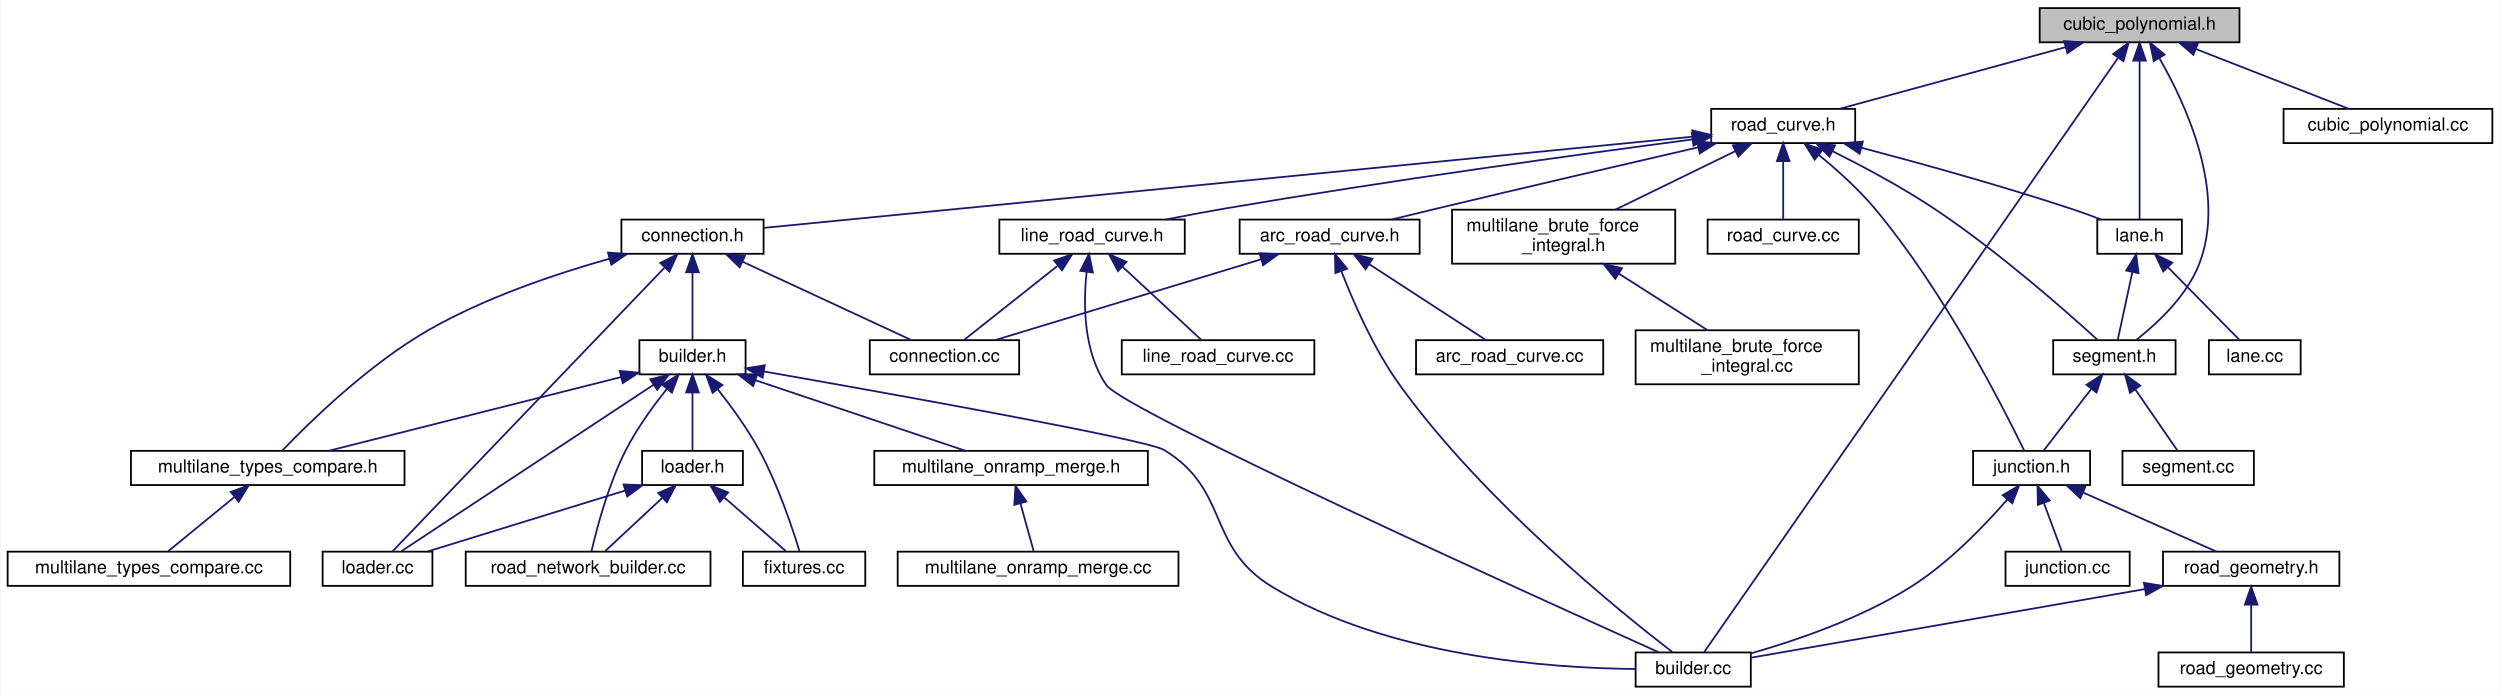
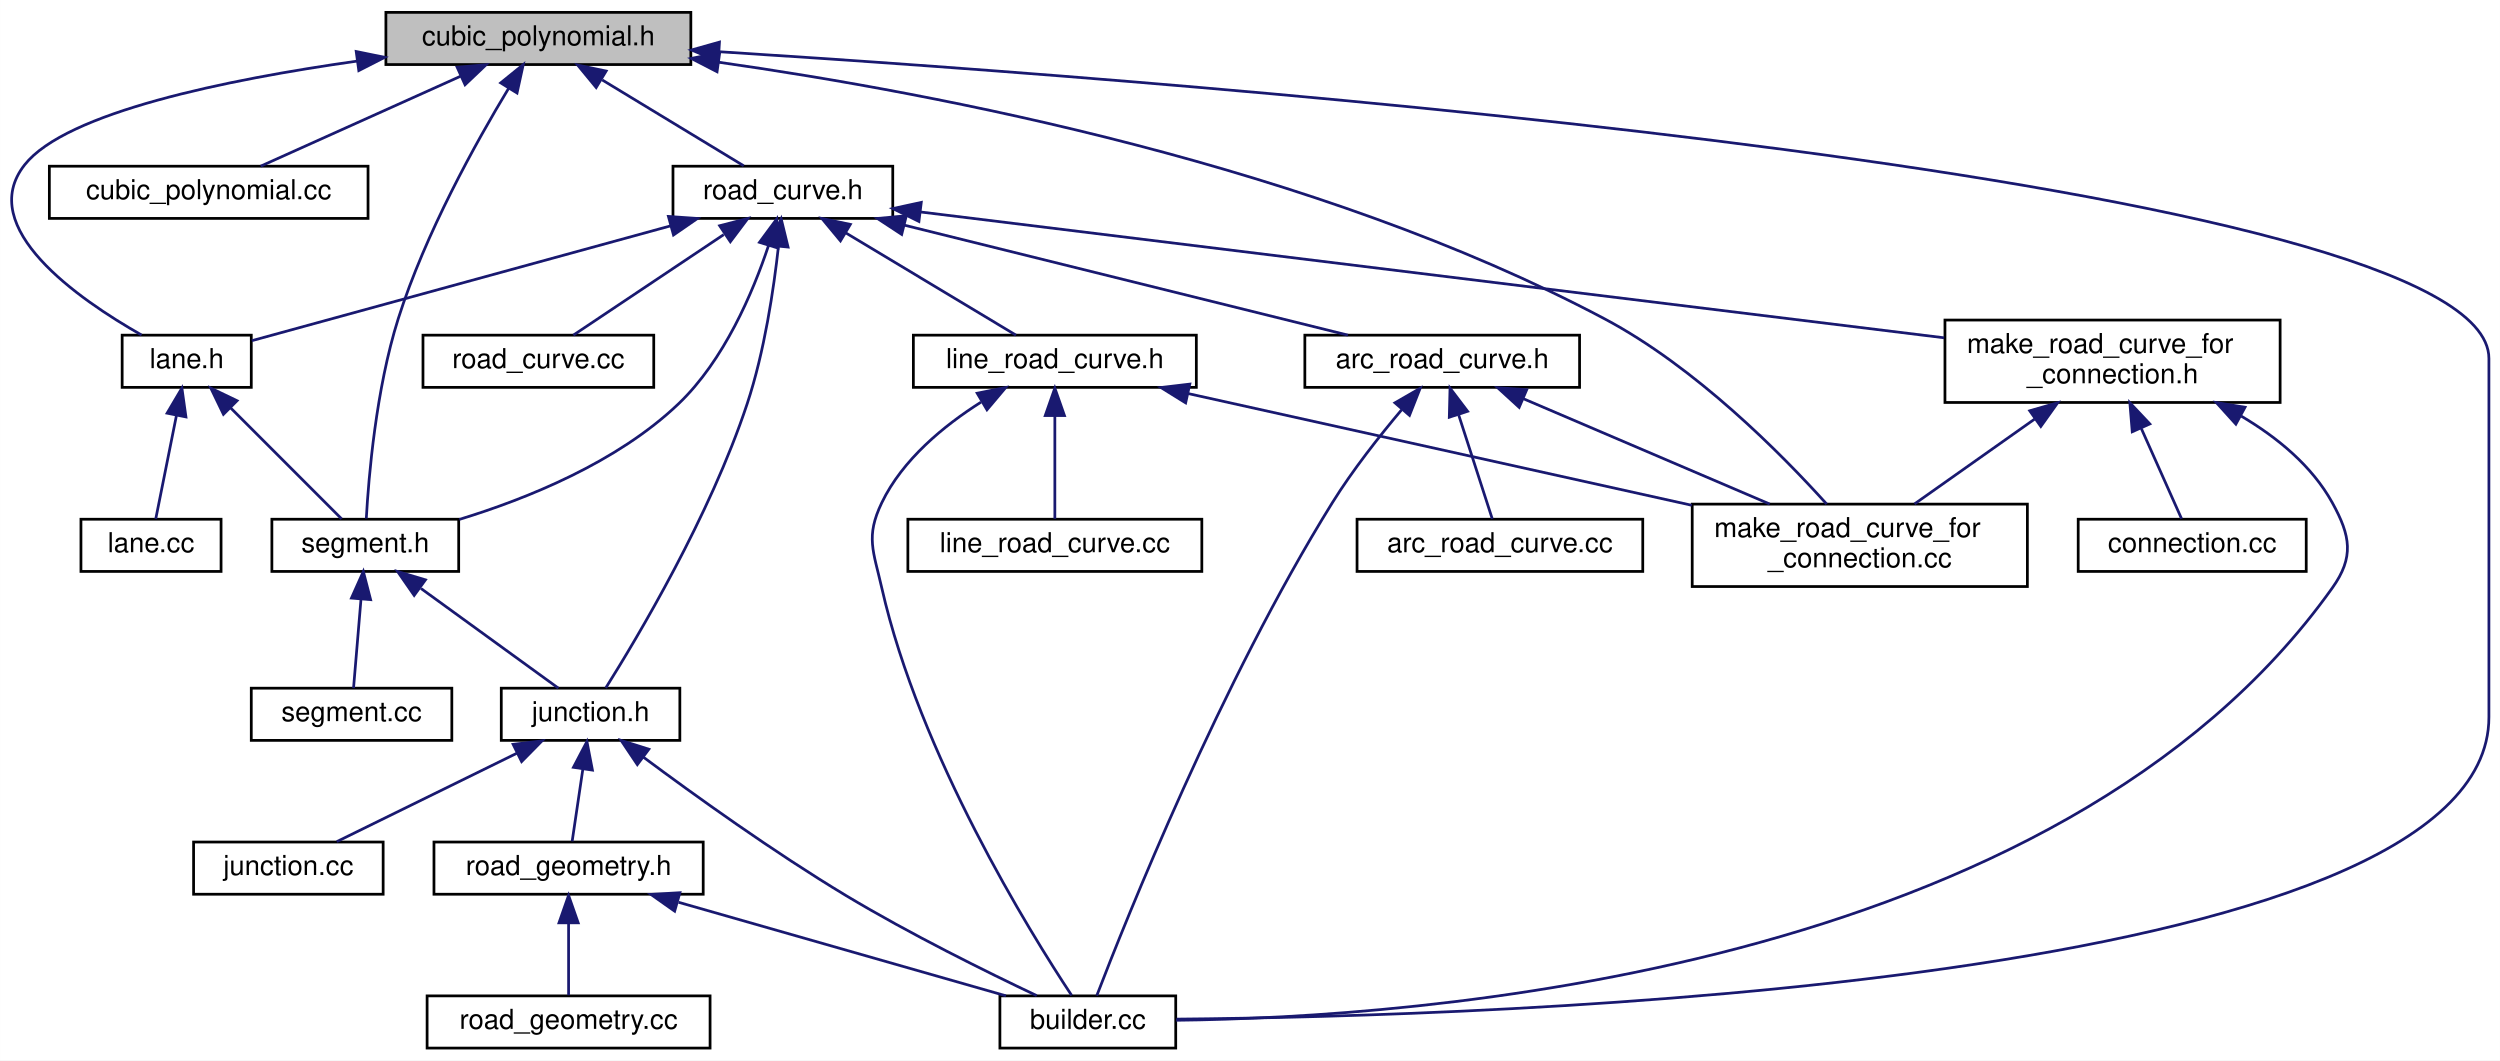
- <svg xmlns="http://www.w3.org/2000/svg" xmlns:xlink="http://www.w3.org/1999/xlink" width="1389pt" height="386pt" viewBox="0.00 0.00 1388.50 386.00">
+ <svg xmlns="http://www.w3.org/2000/svg" xmlns:xlink="http://www.w3.org/1999/xlink" width="910pt" height="386pt" viewBox="0.00 0.00 909.93 386.00">
  <g id="graph0" class="graph" transform="scale(1 1) rotate(0) translate(4 382)">
-     <polygon fill="white" stroke="transparent" points="-4,4 -4,-382 1384.5,-382 1384.5,4 -4,4" />
+     <polygon fill="white" stroke="transparent" points="-4,4 -4,-382 905.93,-382 905.93,4 -4,4" />
    <g id="node1" class="node">
      <g id="a_node1">
        <a xlink:title=" ">
-           <polygon fill="#bfbfbf" stroke="black" points="1129,-358.5 1129,-377.5 1240,-377.5 1240,-358.5 1129,-358.5" />
-           <text text-anchor="middle" x="1184.5" y="-365.5" font-family="Helvetica,sans-Serif" font-size="10.00">cubic_polynomial.h</text>
+           <polygon fill="#bfbfbf" stroke="black" points="136.43,-358.5 136.43,-377.5 247.43,-377.5 247.43,-358.5 136.43,-358.5" />
+           <text text-anchor="middle" x="191.93" y="-365.5" font-family="Helvetica,sans-Serif" font-size="10.00">cubic_polynomial.h</text>
        </a>
      </g>
    </g>
    <g id="node2" class="node">
      <g id="a_node2">
-         <a xlink:href="road__curve_8h.html" target="_top" xlink:title=" ">
-           <polygon fill="white" stroke="black" points="946.5,-302.5 946.5,-321.5 1026.5,-321.5 1026.5,-302.5 946.5,-302.5" />
-           <text text-anchor="middle" x="986.5" y="-309.5" font-family="Helvetica,sans-Serif" font-size="10.00">road_curve.h</text>
+         <a xlink:href="builder_8cc.html" target="_top" xlink:title=" ">
+           <polygon fill="white" stroke="black" points="359.93,-0.5 359.93,-19.5 423.93,-19.5 423.93,-0.5 359.93,-0.5" />
+           <text text-anchor="middle" x="391.93" y="-7.5" font-family="Helvetica,sans-Serif" font-size="10.00">builder.cc</text>
        </a>
      </g>
    </g>
    <g id="edge1" class="edge">
-       <path fill="none" stroke="midnightblue" d="M1143.06,-355.7C1105.69,-345.51 1051.56,-330.74 1017.73,-321.52" />
-       <polygon fill="midnightblue" stroke="midnightblue" points="1142.56,-359.19 1153.13,-358.44 1144.4,-352.44 1142.56,-359.19" />
+       <path fill="none" stroke="midnightblue" d="M257.81,-363.17C433.86,-352.05 901.93,-316.4 901.93,-251.5 901.93,-251.5 901.93,-251.5 901.93,-121 901.93,-22.84 536.33,-12.04 424.22,-11.04" />
+       <polygon fill="midnightblue" stroke="midnightblue" points="257.41,-359.69 247.65,-363.8 257.85,-366.67 257.41,-359.69" />
+     </g>
+     <g id="node3" class="node">
+       <g id="a_node3">
+         <a xlink:href="cubic__polynomial_8cc.html" target="_top" xlink:title=" ">
+           <polygon fill="white" stroke="black" points="13.93,-302.5 13.93,-321.5 129.93,-321.5 129.93,-302.5 13.93,-302.5" />
+           <text text-anchor="middle" x="71.93" y="-309.5" font-family="Helvetica,sans-Serif" font-size="10.00">cubic_polynomial.cc</text>
+         </a>
+       </g>
+     </g>
+     <g id="edge2" class="edge">
+       <path fill="none" stroke="midnightblue" d="M163.56,-354.23C141.11,-344.13 110.4,-330.31 90.86,-321.52" />
+       <polygon fill="midnightblue" stroke="midnightblue" points="162.36,-357.53 172.92,-358.44 165.24,-351.15 162.36,-357.53" />
+     </g>
+     <g id="node4" class="node">
+       <g id="a_node4">
+         <a xlink:href="lane_8h.html" target="_top" xlink:title=" ">
+           <polygon fill="white" stroke="black" points="40.43,-241 40.43,-260 87.43,-260 87.43,-241 40.43,-241" />
+           <text text-anchor="middle" x="63.93" y="-248" font-family="Helvetica,sans-Serif" font-size="10.00">lane.h</text>
+         </a>
+       </g>
+     </g>
+     <g id="edge3" class="edge">
+       <path fill="none" stroke="midnightblue" d="M126.03,-359.77C78.43,-353.03 19.98,-341.1 4.93,-322 -13.04,-299.18 24.36,-273.18 47.49,-260.05" />
+       <polygon fill="midnightblue" stroke="midnightblue" points="125.62,-363.25 136,-361.13 126.57,-356.31 125.62,-363.25" />
+     </g>
+     <g id="node6" class="node">
+       <g id="a_node6">
+         <a xlink:href="segment_8h.html" target="_top" xlink:title=" ">
+           <polygon fill="white" stroke="black" points="94.93,-174 94.93,-193 162.93,-193 162.93,-174 94.93,-174" />
+           <text text-anchor="middle" x="128.93" y="-181" font-family="Helvetica,sans-Serif" font-size="10.00">segment.h</text>
+         </a>
+       </g>
+     </g>
+     <g id="edge31" class="edge">
+       <path fill="none" stroke="midnightblue" d="M181.1,-349.84C169.3,-330.31 150.78,-297.08 140.93,-266 132.81,-240.37 130.15,-208.43 129.3,-193.27" />
+       <polygon fill="midnightblue" stroke="midnightblue" points="178.21,-351.82 186.43,-358.49 184.16,-348.14 178.21,-351.82" />
+     </g>
+     <g id="node12" class="node">
+       <g id="a_node12">
+         <a xlink:href="make__road__curve__for__connection_8cc.html" target="_top" xlink:title=" ">
+           <polygon fill="white" stroke="black" points="611.93,-168.5 611.93,-198.5 733.93,-198.5 733.93,-168.5 611.93,-168.5" />
+           <text text-anchor="start" x="619.93" y="-186.5" font-family="Helvetica,sans-Serif" font-size="10.00">make_road_curve_for</text>
+           <text text-anchor="middle" x="672.93" y="-175.5" font-family="Helvetica,sans-Serif" font-size="10.00">_connection.cc</text>
+         </a>
+       </g>
+     </g>
+     <g id="edge13" class="edge">
+       <path fill="none" stroke="midnightblue" d="M257.49,-359.36C337.45,-347.97 474.94,-321.62 579.93,-266 613.13,-248.41 644.4,-216.79 660.87,-198.53" />
+       <polygon fill="midnightblue" stroke="midnightblue" points="256.97,-355.89 247.55,-360.74 257.94,-362.83 256.97,-355.89" />
    </g>
    <g id="node13" class="node">
      <g id="a_node13">
-         <a xlink:href="builder_8cc.html" target="_top" xlink:title=" ">
-           <polygon fill="white" stroke="black" points="904.5,-0.5 904.5,-19.5 968.5,-19.5 968.5,-0.5 904.5,-0.5" />
-           <text text-anchor="middle" x="936.5" y="-7.5" font-family="Helvetica,sans-Serif" font-size="10.00">builder.cc</text>
-         </a>
-       </g>
-     </g>
-     <g id="edge42" class="edge">
-       <path fill="none" stroke="midnightblue" d="M1172.43,-349.68C1128.12,-286.06 975.22,-66.58 942.64,-19.81" />
-       <polygon fill="midnightblue" stroke="midnightblue" points="1169.78,-352 1178.37,-358.2 1175.53,-347.99 1169.78,-352" />
-     </g>
-     <g id="node23" class="node">
-       <g id="a_node23">
-         <a xlink:href="lane_8h.html" target="_top" xlink:title=" ">
-           <polygon fill="white" stroke="black" points="1161,-241 1161,-260 1208,-260 1208,-241 1161,-241" />
-           <text text-anchor="middle" x="1184.5" y="-248" font-family="Helvetica,sans-Serif" font-size="10.00">lane.h</text>
-         </a>
-       </g>
-     </g>
-     <g id="edge44" class="edge">
-       <path fill="none" stroke="midnightblue" d="M1184.5,-348.16C1184.5,-322.87 1184.5,-278.94 1184.5,-260.28" />
-       <polygon fill="midnightblue" stroke="midnightblue" points="1181,-348.32 1184.5,-358.32 1188,-348.32 1181,-348.32" />
-     </g>
-     <g id="node25" class="node">
-       <g id="a_node25">
-         <a xlink:href="segment_8h.html" target="_top" xlink:title=" ">
-           <polygon fill="white" stroke="black" points="1136.5,-174 1136.5,-193 1204.5,-193 1204.5,-174 1136.5,-174" />
-           <text text-anchor="middle" x="1170.5" y="-181" font-family="Helvetica,sans-Serif" font-size="10.00">segment.h</text>
-         </a>
-       </g>
-     </g>
-     <g id="edge45" class="edge">
-       <path fill="none" stroke="midnightblue" d="M1195.39,-349.85C1210.2,-324.24 1233.14,-274.76 1217.5,-235 1210.57,-217.39 1194.29,-202.28 1182.84,-193.29" />
-       <polygon fill="midnightblue" stroke="midnightblue" points="1192.39,-348.06 1190.21,-358.42 1198.38,-351.67 1192.39,-348.06" />
-     </g>
-     <g id="node30" class="node">
-       <g id="a_node30">
-         <a xlink:href="cubic__polynomial_8cc.html" target="_top" xlink:title=" ">
-           <polygon fill="white" stroke="black" points="1264.5,-302.5 1264.5,-321.5 1380.5,-321.5 1380.5,-302.5 1264.5,-302.5" />
-           <text text-anchor="middle" x="1322.5" y="-309.5" font-family="Helvetica,sans-Serif" font-size="10.00">cubic_polynomial.cc</text>
-         </a>
-       </g>
-     </g>
-     <g id="edge43" class="edge">
-       <path fill="none" stroke="midnightblue" d="M1215.75,-354.77C1241.67,-344.63 1277.86,-330.47 1300.74,-321.52" />
-       <polygon fill="midnightblue" stroke="midnightblue" points="1214.4,-351.54 1206.37,-358.44 1216.95,-358.06 1214.4,-351.54" />
-     </g>
-     <g id="node3" class="node">
-       <g id="a_node3">
-         <a xlink:href="connection_8h.html" target="_top" xlink:title=" ">
-           <polygon fill="white" stroke="black" points="341,-241 341,-260 420,-260 420,-241 341,-241" />
-           <text text-anchor="middle" x="380.5" y="-248" font-family="Helvetica,sans-Serif" font-size="10.00">connection.h</text>
-         </a>
-       </g>
-     </g>
-     <g id="edge2" class="edge">
-       <path fill="none" stroke="midnightblue" d="M936.09,-306.05C818.28,-294.48 526.85,-265.87 420.32,-255.41" />
-       <polygon fill="midnightblue" stroke="midnightblue" points="935.98,-309.56 946.27,-307.05 936.66,-302.59 935.98,-309.56" />
+         <a xlink:href="road__curve_8h.html" target="_top" xlink:title=" ">
+           <polygon fill="white" stroke="black" points="240.93,-302.5 240.93,-321.5 320.93,-321.5 320.93,-302.5 240.93,-302.5" />
+           <text text-anchor="middle" x="280.93" y="-309.5" font-family="Helvetica,sans-Serif" font-size="10.00">road_curve.h</text>
+         </a>
+       </g>
+     </g>
+     <g id="edge14" class="edge">
+       <path fill="none" stroke="midnightblue" d="M215.17,-352.9C231.49,-343 252.8,-330.07 266.67,-321.65" />
+       <polygon fill="midnightblue" stroke="midnightblue" points="212.97,-350.14 206.23,-358.32 216.6,-356.13 212.97,-350.14" />
+     </g>
+     <g id="node5" class="node">
+       <g id="a_node5">
+         <a xlink:href="lane_8cc.html" target="_top" xlink:title=" ">
+           <polygon fill="white" stroke="black" points="25.43,-174 25.43,-193 76.43,-193 76.43,-174 25.43,-174" />
+           <text text-anchor="middle" x="50.93" y="-181" font-family="Helvetica,sans-Serif" font-size="10.00">lane.cc</text>
+         </a>
+       </g>
+     </g>
+     <g id="edge4" class="edge">
+       <path fill="none" stroke="midnightblue" d="M60.22,-230.91C57.73,-218.49 54.58,-202.72 52.66,-193.13" />
+       <polygon fill="midnightblue" stroke="midnightblue" points="56.79,-231.61 62.18,-240.73 63.65,-230.24 56.79,-231.61" />
+     </g>
+     <g id="edge5" class="edge">
+       <path fill="none" stroke="midnightblue" d="M79.94,-233.5C92.68,-220.75 110.04,-203.39 120.31,-193.13" />
+       <polygon fill="midnightblue" stroke="midnightblue" points="77.3,-231.19 72.7,-240.73 82.25,-236.14 77.3,-231.19" />
+     </g>
+     <g id="node7" class="node">
+       <g id="a_node7">
+         <a xlink:href="junction_8h.html" target="_top" xlink:title=" ">
+           <polygon fill="white" stroke="black" points="178.43,-112.5 178.43,-131.5 243.43,-131.5 243.43,-112.5 178.43,-112.5" />
+           <text text-anchor="middle" x="210.93" y="-119.5" font-family="Helvetica,sans-Serif" font-size="10.00">junction.h</text>
+         </a>
+       </g>
+     </g>
+     <g id="edge6" class="edge">
+       <path fill="none" stroke="midnightblue" d="M149.2,-167.79C164.93,-156.38 186.19,-140.96 199.21,-131.51" />
+       <polygon fill="midnightblue" stroke="midnightblue" points="146.72,-165.27 140.68,-173.98 150.83,-170.93 146.72,-165.27" />
+     </g>
+     <g id="node11" class="node">
+       <g id="a_node11">
+         <a xlink:href="segment_8cc.html" target="_top" xlink:title=" ">
+           <polygon fill="white" stroke="black" points="87.43,-112.5 87.43,-131.5 160.43,-131.5 160.43,-112.5 87.43,-112.5" />
+           <text text-anchor="middle" x="123.93" y="-119.5" font-family="Helvetica,sans-Serif" font-size="10.00">segment.cc</text>
+         </a>
+       </g>
+     </g>
+     <g id="edge12" class="edge">
+       <path fill="none" stroke="midnightblue" d="M127.36,-163.82C126.45,-153 125.35,-139.9 124.65,-131.51" />
+       <polygon fill="midnightblue" stroke="midnightblue" points="123.89,-164.3 128.22,-173.98 130.87,-163.72 123.89,-164.3" />
+     </g>
+     <g id="edge7" class="edge">
+       <path fill="none" stroke="midnightblue" d="M230.22,-106.35C248.67,-92.62 277.53,-71.88 303.93,-56 327.17,-42.03 355.24,-28.16 373.33,-19.59" />
+       <polygon fill="midnightblue" stroke="midnightblue" points="227.95,-103.68 222.05,-112.48 232.15,-109.28 227.95,-103.68" />
+     </g>
+     <g id="node8" class="node">
+       <g id="a_node8">
+         <a xlink:href="junction_8cc.html" target="_top" xlink:title=" ">
+           <polygon fill="white" stroke="black" points="66.43,-56.5 66.43,-75.5 135.43,-75.5 135.43,-56.5 66.43,-56.5" />
+           <text text-anchor="middle" x="100.93" y="-63.5" font-family="Helvetica,sans-Serif" font-size="10.00">junction.cc</text>
+         </a>
+       </g>
+     </g>
+     <g id="edge8" class="edge">
+       <path fill="none" stroke="midnightblue" d="M184.17,-107.86C163.77,-97.85 136.27,-84.35 118.56,-75.65" />
+       <polygon fill="midnightblue" stroke="midnightblue" points="182.74,-111.06 193.26,-112.32 185.83,-104.78 182.74,-111.06" />
+     </g>
+     <g id="node9" class="node">
+       <g id="a_node9">
+         <a xlink:href="road__geometry_8h.html" target="_top" xlink:title=" ">
+           <polygon fill="white" stroke="black" points="153.93,-56.5 153.93,-75.5 251.93,-75.5 251.93,-56.5 153.93,-56.5" />
+           <text text-anchor="middle" x="202.93" y="-63.5" font-family="Helvetica,sans-Serif" font-size="10.00">road_geometry.h</text>
+         </a>
+       </g>
+     </g>
+     <g id="edge9" class="edge">
+       <path fill="none" stroke="midnightblue" d="M208.13,-102.1C206.81,-93.14 205.28,-82.86 204.23,-75.75" />
+       <polygon fill="midnightblue" stroke="midnightblue" points="204.69,-102.7 209.61,-112.08 211.61,-101.68 204.69,-102.7" />
+     </g>
+     <g id="edge10" class="edge">
+       <path fill="none" stroke="midnightblue" d="M242.95,-53.57C278.6,-43.38 329.97,-28.7 362.13,-19.52" />
+       <polygon fill="midnightblue" stroke="midnightblue" points="241.54,-50.33 232.88,-56.44 243.46,-57.06 241.54,-50.33" />
+     </g>
+     <g id="node10" class="node">
+       <g id="a_node10">
+         <a xlink:href="road__geometry_8cc.html" target="_top" xlink:title=" ">
+           <polygon fill="white" stroke="black" points="151.43,-0.5 151.43,-19.5 254.43,-19.5 254.43,-0.5 151.43,-0.5" />
+           <text text-anchor="middle" x="202.93" y="-7.5" font-family="Helvetica,sans-Serif" font-size="10.00">road_geometry.cc</text>
+         </a>
+       </g>
+     </g>
+     <g id="edge11" class="edge">
+       <path fill="none" stroke="midnightblue" d="M202.93,-45.8C202.93,-36.91 202.93,-26.78 202.93,-19.75" />
+       <polygon fill="midnightblue" stroke="midnightblue" points="199.43,-46.08 202.93,-56.08 206.43,-46.08 199.43,-46.08" />
+     </g>
+     <g id="edge20" class="edge">
+       <path fill="none" stroke="midnightblue" d="M240.1,-299.8C195.1,-287.46 124.25,-268.04 87.62,-257.99" />
+       <polygon fill="midnightblue" stroke="midnightblue" points="239.27,-303.21 249.84,-302.48 241.12,-296.46 239.27,-303.21" />
+     </g>
+     <g id="edge30" class="edge">
+       <path fill="none" stroke="midnightblue" d="M275.67,-292.5C270.03,-275.59 259.57,-250.87 242.93,-235 220.62,-213.7 187.82,-200.47 163.13,-192.92" />
+       <polygon fill="midnightblue" stroke="midnightblue" points="272.41,-293.79 278.7,-302.31 279.1,-291.72 272.41,-293.79" />
+     </g>
+     <g id="edge19" class="edge">
+       <path fill="none" stroke="midnightblue" d="M279.33,-292.4C277.61,-276.78 274.24,-254.02 267.93,-235 254.41,-194.2 227.95,-149.87 216.47,-131.6" />
+       <polygon fill="midnightblue" stroke="midnightblue" points="275.85,-292.75 280.31,-302.36 282.82,-292.07 275.85,-292.75" />
+     </g>
+     <g id="node14" class="node">
+       <g id="a_node14">
+         <a xlink:href="arc__road__curve_8h.html" target="_top" xlink:title=" ">
+           <polygon fill="white" stroke="black" points="470.93,-241 470.93,-260 570.93,-260 570.93,-241 470.93,-241" />
+           <text text-anchor="middle" x="520.93" y="-248" font-family="Helvetica,sans-Serif" font-size="10.00">arc_road_curve.h</text>
+         </a>
+       </g>
+     </g>
+     <g id="edge15" class="edge">
+       <path fill="none" stroke="midnightblue" d="M325.14,-300.04C371.73,-288.49 444.14,-270.54 486.61,-260.01" />
+       <polygon fill="midnightblue" stroke="midnightblue" points="324.18,-296.67 315.32,-302.48 325.87,-303.47 324.18,-296.67" />
+     </g>
+     <g id="node16" class="node">
+       <g id="a_node16">
+         <a xlink:href="line__road__curve_8h.html" target="_top" xlink:title=" ">
+           <polygon fill="white" stroke="black" points="328.43,-241 328.43,-260 431.43,-260 431.43,-241 328.43,-241" />
+           <text text-anchor="middle" x="379.93" y="-248" font-family="Helvetica,sans-Serif" font-size="10.00">line_road_curve.h</text>
+         </a>
+       </g>
+     </g>
+     <g id="edge21" class="edge">
+       <path fill="none" stroke="midnightblue" d="M303.82,-297.24C322.95,-285.75 349.61,-269.72 365.78,-260.01" />
+       <polygon fill="midnightblue" stroke="midnightblue" points="301.89,-294.32 295.12,-302.48 305.49,-300.32 301.89,-294.32" />
+     </g>
+     <g id="node18" class="node">
+       <g id="a_node18">
+         <a xlink:href="make__road__curve__for__connection_8h.html" target="_top" xlink:title=" ">
+           <polygon fill="white" stroke="black" points="703.93,-235.5 703.93,-265.5 825.93,-265.5 825.93,-235.5 703.93,-235.5" />
+           <text text-anchor="start" x="711.93" y="-253.5" font-family="Helvetica,sans-Serif" font-size="10.00">make_road_curve_for</text>
+           <text text-anchor="middle" x="764.93" y="-242.5" font-family="Helvetica,sans-Serif" font-size="10.00">_connection.h</text>
+         </a>
+       </g>
+     </g>
+     <g id="edge25" class="edge">
+       <path fill="none" stroke="midnightblue" d="M331.1,-304.83C420.44,-293.85 606.82,-270.94 703.62,-259.04" />
+       <polygon fill="midnightblue" stroke="midnightblue" points="330.45,-301.39 320.95,-306.08 331.31,-308.33 330.45,-301.39" />
+     </g>
+     <g id="node20" class="node">
+       <g id="a_node20">
+         <a xlink:href="road__curve_8cc.html" target="_top" xlink:title=" ">
+           <polygon fill="white" stroke="black" points="149.93,-241 149.93,-260 233.93,-260 233.93,-241 149.93,-241" />
+           <text text-anchor="middle" x="191.93" y="-248" font-family="Helvetica,sans-Serif" font-size="10.00">road_curve.cc</text>
+         </a>
+       </g>
+     </g>
+     <g id="edge29" class="edge">
+       <path fill="none" stroke="midnightblue" d="M259.41,-296.61C242.3,-285.17 218.93,-269.55 204.66,-260.01" />
+       <polygon fill="midnightblue" stroke="midnightblue" points="257.92,-299.83 268.18,-302.48 261.81,-294.01 257.92,-299.83" />
+     </g>
+     <g id="edge17" class="edge">
+       <path fill="none" stroke="midnightblue" d="M506.14,-232.82C498.11,-223.3 488.35,-210.93 480.93,-199 440.34,-133.67 405.68,-46.91 395.19,-19.6" />
+       <polygon fill="midnightblue" stroke="midnightblue" points="503.72,-235.37 512.9,-240.66 509.02,-230.8 503.72,-235.37" />
+     </g>
+     <g id="edge18" class="edge">
+       <path fill="none" stroke="midnightblue" d="M550.37,-236.91C576.11,-225.91 613.44,-209.94 640.13,-198.53" />
+       <polygon fill="midnightblue" stroke="midnightblue" points="548.94,-233.72 541.12,-240.87 551.69,-240.15 548.94,-233.72" />
    </g>
    <g id="node15" class="node">
      <g id="a_node15">
-         <a xlink:href="multilane__brute__force__integral_8h.html" target="_top" xlink:title=" ">
-           <polygon fill="white" stroke="black" points="802.5,-235.5 802.5,-265.5 926.5,-265.5 926.5,-235.5 802.5,-235.5" />
-           <text text-anchor="start" x="810.5" y="-253.5" font-family="Helvetica,sans-Serif" font-size="10.00">multilane_brute_force</text>
-           <text text-anchor="middle" x="864.5" y="-242.5" font-family="Helvetica,sans-Serif" font-size="10.00">_integral.h</text>
-         </a>
-       </g>
-     </g>
-     <g id="edge19" class="edge">
-       <path fill="none" stroke="midnightblue" d="M959.99,-298.07C940.29,-288.47 913.46,-275.38 893.25,-265.52" />
-       <polygon fill="midnightblue" stroke="midnightblue" points="958.5,-301.24 969.02,-302.48 961.57,-294.95 958.5,-301.24" />
+         <a xlink:href="arc__road__curve_8cc.html" target="_top" xlink:title=" ">
+           <polygon fill="white" stroke="black" points="489.93,-174 489.93,-193 593.93,-193 593.93,-174 489.93,-174" />
+           <text text-anchor="middle" x="541.93" y="-181" font-family="Helvetica,sans-Serif" font-size="10.00">arc_road_curve.cc</text>
+         </a>
+       </g>
+     </g>
+     <g id="edge16" class="edge">
+       <path fill="none" stroke="midnightblue" d="M526.94,-230.91C530.95,-218.49 536.05,-202.72 539.15,-193.13" />
+       <polygon fill="midnightblue" stroke="midnightblue" points="523.51,-230.14 523.77,-240.73 530.17,-232.29 523.51,-230.14" />
+     </g>
+     <g id="edge22" class="edge">
+       <path fill="none" stroke="midnightblue" d="M353.06,-235.63C339.55,-227.07 324.47,-214.71 316.93,-199 310.97,-186.58 313.89,-181.44 316.93,-168 330.69,-107.31 370.87,-42.63 386.04,-19.68" />
+       <polygon fill="midnightblue" stroke="midnightblue" points="351.66,-238.87 362.05,-240.94 355.22,-232.84 351.66,-238.87" />
+     </g>
+     <g id="edge24" class="edge">
+       <path fill="none" stroke="midnightblue" d="M428.5,-238.73C478.74,-227.58 557.33,-210.15 611.78,-198.07" />
+       <polygon fill="midnightblue" stroke="midnightblue" points="427.54,-235.35 418.54,-240.94 429.06,-242.19 427.54,-235.35" />
    </g>
    <g id="node17" class="node">
      <g id="a_node17">
-         <a xlink:href="arc__road__curve_8h.html" target="_top" xlink:title=" ">
-           <polygon fill="white" stroke="black" points="684.5,-241 684.5,-260 784.5,-260 784.5,-241 684.5,-241" />
-           <text text-anchor="middle" x="734.5" y="-248" font-family="Helvetica,sans-Serif" font-size="10.00">arc_road_curve.h</text>
-         </a>
-       </g>
-     </g>
-     <g id="edge21" class="edge">
-       <path fill="none" stroke="midnightblue" d="M939.07,-300.11C899.98,-291.09 843.1,-277.88 793.5,-266 785.5,-264.08 776.9,-261.99 768.8,-260" />
-       <polygon fill="midnightblue" stroke="midnightblue" points="938.58,-303.59 949.11,-302.42 940.15,-296.76 938.58,-303.59" />
+         <a xlink:href="line__road__curve_8cc.html" target="_top" xlink:title=" ">
+           <polygon fill="white" stroke="black" points="326.43,-174 326.43,-193 433.43,-193 433.43,-174 326.43,-174" />
+           <text text-anchor="middle" x="379.93" y="-181" font-family="Helvetica,sans-Serif" font-size="10.00">line_road_curve.cc</text>
+         </a>
+       </g>
+     </g>
+     <g id="edge23" class="edge">
+       <path fill="none" stroke="midnightblue" d="M379.93,-230.54C379.93,-218.17 379.93,-202.62 379.93,-193.13" />
+       <polygon fill="midnightblue" stroke="midnightblue" points="376.43,-230.73 379.93,-240.73 383.43,-230.73 376.43,-230.73" />
+     </g>
+     <g id="edge26" class="edge">
+       <path fill="none" stroke="midnightblue" d="M811.78,-230.53C824.87,-222.8 837.52,-212.44 844.93,-199 851.59,-186.93 852.92,-179.22 844.93,-168 744.9,-27.46 509.94,-11.58 424.08,-10.62" />
+       <polygon fill="midnightblue" stroke="midnightblue" points="809.82,-227.61 802.71,-235.47 813.16,-233.76 809.82,-227.61" />
+     </g>
+     <g id="edge28" class="edge">
+       <path fill="none" stroke="midnightblue" d="M736.56,-229.45C722.4,-219.45 705.63,-207.6 692.86,-198.58" />
+       <polygon fill="midnightblue" stroke="midnightblue" points="734.78,-232.48 744.97,-235.4 738.82,-226.77 734.78,-232.48" />
    </g>
    <g id="node19" class="node">
      <g id="a_node19">
-         <a xlink:href="junction_8h.html" target="_top" xlink:title=" ">
-           <polygon fill="white" stroke="black" points="1092,-112.5 1092,-131.5 1157,-131.5 1157,-112.5 1092,-112.5" />
-           <text text-anchor="middle" x="1124.5" y="-119.5" font-family="Helvetica,sans-Serif" font-size="10.00">junction.h</text>
-         </a>
-       </g>
-     </g>
-     <g id="edge25" class="edge">
-       <path fill="none" stroke="midnightblue" d="M1006.22,-295.97C1016.26,-287.76 1028.26,-277.03 1037.5,-266 1076.12,-219.88 1109.17,-154.85 1120.4,-131.64" />
-       <polygon fill="midnightblue" stroke="midnightblue" points="1004,-293.27 998.35,-302.23 1008.36,-298.74 1004,-293.27" />
-     </g>
-     <g id="edge31" class="edge">
-       <path fill="none" stroke="midnightblue" d="M1030.2,-299.85C1062.55,-291.32 1107.56,-278.87 1146.5,-266 1151.86,-264.23 1157.59,-262.15 1162.92,-260.12" />
-       <polygon fill="midnightblue" stroke="midnightblue" points="1028.96,-296.56 1020.17,-302.48 1030.73,-303.33 1028.96,-296.56" />
-     </g>
-     <g id="edge41" class="edge">
-       <path fill="none" stroke="midnightblue" d="M1014.03,-297.93C1030.81,-289.56 1052.43,-278.04 1070.5,-266 1106.1,-242.28 1144.24,-208.59 1161.32,-193.01" />
-       <polygon fill="midnightblue" stroke="midnightblue" points="1012.21,-294.93 1004.77,-302.48 1015.29,-301.21 1012.21,-294.93" />
-     </g>
-     <g id="node27" class="node">
-       <g id="a_node27">
-         <a xlink:href="line__road__curve_8h.html" target="_top" xlink:title=" ">
-           <polygon fill="white" stroke="black" points="551,-241 551,-260 654,-260 654,-241 551,-241" />
-           <text text-anchor="middle" x="602.5" y="-248" font-family="Helvetica,sans-Serif" font-size="10.00">line_road_curve.h</text>
-         </a>
-       </g>
-     </g>
-     <g id="edge36" class="edge">
-       <path fill="none" stroke="midnightblue" d="M935.91,-304.51C874.26,-296.41 766.99,-281.69 675.5,-266 665.06,-264.21 653.81,-262.08 643.36,-260.01" />
-       <polygon fill="midnightblue" stroke="midnightblue" points="935.77,-308.02 946.14,-305.85 936.67,-301.08 935.77,-308.02" />
-     </g>
-     <g id="node29" class="node">
-       <g id="a_node29">
-         <a xlink:href="road__curve_8cc.html" target="_top" xlink:title=" ">
-           <polygon fill="white" stroke="black" points="944.5,-241 944.5,-260 1028.5,-260 1028.5,-241 944.5,-241" />
-           <text text-anchor="middle" x="986.5" y="-248" font-family="Helvetica,sans-Serif" font-size="10.00">road_curve.cc</text>
-         </a>
-       </g>
-     </g>
-     <g id="edge40" class="edge">
-       <path fill="none" stroke="midnightblue" d="M986.5,-292.32C986.5,-281.5 986.5,-268.4 986.5,-260.01" />
-       <polygon fill="midnightblue" stroke="midnightblue" points="983,-292.48 986.5,-302.48 990,-292.48 983,-292.48" />
-     </g>
-     <g id="node4" class="node">
-       <g id="a_node4">
-         <a xlink:href="builder_8h.html" target="_top" xlink:title=" ">
-           <polygon fill="white" stroke="black" points="351,-174 351,-193 410,-193 410,-174 351,-174" />
-           <text text-anchor="middle" x="380.5" y="-181" font-family="Helvetica,sans-Serif" font-size="10.00">builder.h</text>
-         </a>
-       </g>
-     </g>
-     <g id="edge3" class="edge">
-       <path fill="none" stroke="midnightblue" d="M380.5,-230.54C380.5,-218.17 380.5,-202.62 380.5,-193.13" />
-       <polygon fill="midnightblue" stroke="midnightblue" points="377,-230.73 380.5,-240.73 384,-230.73 377,-230.73" />
-     </g>
-     <g id="node6" class="node">
-       <g id="a_node6">
-         <a xlink:href="loader_8cc.html" target="_top" xlink:title=" ">
-           <polygon fill="white" stroke="black" points="175,-56.5 175,-75.5 236,-75.5 236,-56.5 175,-56.5" />
-           <text text-anchor="middle" x="205.5" y="-63.5" font-family="Helvetica,sans-Serif" font-size="10.00">loader.cc</text>
-         </a>
-       </g>
-     </g>
-     <g id="edge18" class="edge">
-       <path fill="none" stroke="midnightblue" d="M364.83,-233.16C328.84,-195.63 241.28,-104.31 213.86,-75.71" />
-       <polygon fill="midnightblue" stroke="midnightblue" points="362.61,-235.9 372.06,-240.7 367.66,-231.06 362.61,-235.9" />
-     </g>
-     <g id="node11" class="node">
-       <g id="a_node11">
-         <a xlink:href="multilane__types__compare_8h.html" target="_top" xlink:title=" ">
-           <polygon fill="white" stroke="black" points="68.5,-112.5 68.5,-131.5 220.5,-131.5 220.5,-112.5 68.5,-112.5" />
-           <text text-anchor="middle" x="144.5" y="-119.5" font-family="Helvetica,sans-Serif" font-size="10.00">multilane_types_compare.h</text>
-         </a>
-       </g>
-     </g>
-     <g id="edge16" class="edge">
-       <path fill="none" stroke="midnightblue" d="M334.42,-238.27C304.72,-229.92 265.92,-216.87 234.5,-199 200.72,-179.79 167.51,-147.23 152.63,-131.72" />
-       <polygon fill="midnightblue" stroke="midnightblue" points="333.55,-241.66 344.12,-240.93 335.4,-234.91 333.55,-241.66" />
-     </g>
-     <g id="node14" class="node">
-       <g id="a_node14">
        <a xlink:href="connection_8cc.html" target="_top" xlink:title=" ">
-           <polygon fill="white" stroke="black" points="479,-174 479,-193 562,-193 562,-174 479,-174" />
-           <text text-anchor="middle" x="520.5" y="-181" font-family="Helvetica,sans-Serif" font-size="10.00">connection.cc</text>
-         </a>
-       </g>
-     </g>
-     <g id="edge17" class="edge">
-       <path fill="none" stroke="midnightblue" d="M408.26,-236.61C435.99,-223.74 477.84,-204.31 501.83,-193.17" />
-       <polygon fill="midnightblue" stroke="midnightblue" points="406.69,-233.48 399.09,-240.87 409.63,-239.83 406.69,-233.48" />
-     </g>
-     <g id="node5" class="node">
-       <g id="a_node5">
-         <a xlink:href="loader_8h.html" target="_top" xlink:title=" ">
-           <polygon fill="white" stroke="black" points="352.5,-112.5 352.5,-131.5 408.5,-131.5 408.5,-112.5 352.5,-112.5" />
-           <text text-anchor="middle" x="380.5" y="-119.5" font-family="Helvetica,sans-Serif" font-size="10.00">loader.h</text>
-         </a>
-       </g>
-     </g>
-     <g id="edge4" class="edge">
-       <path fill="none" stroke="midnightblue" d="M380.5,-163.82C380.5,-153 380.5,-139.9 380.5,-131.51" />
-       <polygon fill="midnightblue" stroke="midnightblue" points="377,-163.98 380.5,-173.98 384,-163.98 377,-163.98" />
-     </g>
-     <g id="edge13" class="edge">
-       <path fill="none" stroke="midnightblue" d="M358.86,-168.22C322.18,-144.01 248.85,-95.61 218.81,-75.78" />
-       <polygon fill="midnightblue" stroke="midnightblue" points="357.07,-171.23 367.35,-173.82 360.93,-165.39 357.07,-171.23" />
-     </g>
-     <g id="node7" class="node">
-       <g id="a_node7">
-         <a xlink:href="road__network__builder_8cc.html" target="_top" xlink:title=" ">
-           <polygon fill="white" stroke="black" points="254.5,-56.5 254.5,-75.5 390.5,-75.5 390.5,-56.5 254.5,-56.5" />
-           <text text-anchor="middle" x="322.5" y="-63.5" font-family="Helvetica,sans-Serif" font-size="10.00">road_network_builder.cc</text>
-         </a>
-       </g>
-     </g>
-     <g id="edge14" class="edge">
-       <path fill="none" stroke="midnightblue" d="M366.31,-165.99C358.73,-156.53 349.71,-144.15 343.5,-132 333.79,-112.99 327.35,-88.58 324.39,-75.76" />
-       <polygon fill="midnightblue" stroke="midnightblue" points="363.67,-168.3 372.74,-173.77 369.06,-163.83 363.67,-168.3" />
-     </g>
-     <g id="node8" class="node">
-       <g id="a_node8">
-         <a xlink:href="fixtures_8cc.html" target="_top" xlink:title=" ">
-           <polygon fill="white" stroke="black" points="408.5,-56.5 408.5,-75.5 476.5,-75.5 476.5,-56.5 408.5,-56.5" />
-           <text text-anchor="middle" x="442.5" y="-63.5" font-family="Helvetica,sans-Serif" font-size="10.00">fixtures.cc</text>
-         </a>
-       </g>
-     </g>
-     <g id="edge15" class="edge">
-       <path fill="none" stroke="midnightblue" d="M394.44,-165.86C401.93,-156.35 410.96,-143.98 417.5,-132 427.93,-112.9 436.05,-88.52 439.96,-75.73" />
-       <polygon fill="midnightblue" stroke="midnightblue" points="391.67,-163.71 388.09,-173.68 397.11,-168.12 391.67,-163.71" />
-     </g>
-     <g id="node9" class="node">
-       <g id="a_node9">
-         <a xlink:href="multilane__onramp__merge_8h.html" target="_top" xlink:title=" ">
-           <polygon fill="white" stroke="black" points="481.5,-112.5 481.5,-131.5 633.5,-131.5 633.5,-112.5 481.5,-112.5" />
-           <text text-anchor="middle" x="557.5" y="-119.5" font-family="Helvetica,sans-Serif" font-size="10.00">multilane_onramp_merge.h</text>
-         </a>
-       </g>
-     </g>
-     <g id="edge8" class="edge">
-       <path fill="none" stroke="midnightblue" d="M415.51,-170.73C449.91,-159.17 501.58,-141.8 532.19,-131.51" />
-       <polygon fill="midnightblue" stroke="midnightblue" points="414.22,-167.47 405.86,-173.98 416.45,-174.11 414.22,-167.47" />
-     </g>
-     <g id="edge10" class="edge">
-       <path fill="none" stroke="midnightblue" d="M340.78,-172.49C295.22,-161 221.27,-142.36 178.33,-131.53" />
-       <polygon fill="midnightblue" stroke="midnightblue" points="340.06,-175.91 350.61,-174.96 341.77,-169.13 340.06,-175.91" />
-     </g>
-     <g id="edge12" class="edge">
-       <path fill="none" stroke="midnightblue" d="M420.12,-175.61C491,-163.18 633.02,-137.76 642.5,-132 679.27,-109.64 665.73,-78.36 702.5,-56 766.48,-17.1 856.96,-10.71 904.49,-10.31" />
-       <polygon fill="midnightblue" stroke="midnightblue" points="419.45,-172.17 410.21,-177.35 420.66,-179.07 419.45,-172.17" />
-     </g>
-     <g id="edge5" class="edge">
-       <path fill="none" stroke="midnightblue" d="M343.03,-109.44C310.03,-99.26 262.74,-84.66 233.1,-75.52" />
-       <polygon fill="midnightblue" stroke="midnightblue" points="342.18,-112.84 352.77,-112.44 344.25,-106.15 342.18,-112.84" />
-     </g>
-     <g id="edge6" class="edge">
-       <path fill="none" stroke="midnightblue" d="M363.59,-105.25C353.3,-95.67 340.53,-83.79 331.99,-75.83" />
-       <polygon fill="midnightblue" stroke="midnightblue" points="361.48,-108.07 371.18,-112.32 366.25,-102.95 361.48,-108.07" />
-     </g>
-     <g id="edge7" class="edge">
-       <path fill="none" stroke="midnightblue" d="M398.25,-105.54C409.31,-95.91 423.13,-83.87 432.36,-75.83" />
-       <polygon fill="midnightblue" stroke="midnightblue" points="395.7,-103.12 390.46,-112.32 400.3,-108.4 395.7,-103.12" />
-     </g>
-     <g id="node10" class="node">
-       <g id="a_node10">
-         <a xlink:href="multilane__onramp__merge_8cc.html" target="_top" xlink:title=" ">
-           <polygon fill="white" stroke="black" points="494.5,-56.5 494.5,-75.5 650.5,-75.5 650.5,-56.5 494.5,-56.5" />
-           <text text-anchor="middle" x="572.5" y="-63.5" font-family="Helvetica,sans-Serif" font-size="10.00">multilane_onramp_merge.cc</text>
-         </a>
-       </g>
-     </g>
-     <g id="edge9" class="edge">
-       <path fill="none" stroke="midnightblue" d="M562.67,-102.4C565.18,-93.36 568.07,-82.94 570.07,-75.75" />
-       <polygon fill="midnightblue" stroke="midnightblue" points="559.28,-101.51 559.98,-112.08 566.03,-103.38 559.28,-101.51" />
-     </g>
-     <g id="node12" class="node">
-       <g id="a_node12">
-         <a xlink:href="multilane__types__compare_8cc.html" target="_top" xlink:title=" ">
-           <polygon fill="white" stroke="black" points="0,-56.5 0,-75.5 157,-75.5 157,-56.5 0,-56.5" />
-           <text text-anchor="middle" x="78.5" y="-63.5" font-family="Helvetica,sans-Serif" font-size="10.00">multilane_types_compare.cc</text>
-         </a>
-       </g>
-     </g>
-     <g id="edge11" class="edge">
-       <path fill="none" stroke="midnightblue" d="M125.95,-105.82C114.12,-96.15 99.21,-83.95 89.3,-75.83" />
-       <polygon fill="midnightblue" stroke="midnightblue" points="123.94,-108.7 133.9,-112.32 128.37,-103.28 123.94,-108.7" />
-     </g>
-     <g id="node16" class="node">
-       <g id="a_node16">
-         <a xlink:href="multilane__brute__force__integral_8cc.html" target="_top" xlink:title=" ">
-           <polygon fill="white" stroke="black" points="904.5,-168.5 904.5,-198.5 1028.5,-198.5 1028.5,-168.5 904.5,-168.5" />
-           <text text-anchor="start" x="912.5" y="-186.5" font-family="Helvetica,sans-Serif" font-size="10.00">multilane_brute_force</text>
-           <text text-anchor="middle" x="966.5" y="-175.5" font-family="Helvetica,sans-Serif" font-size="10.00">_integral.cc</text>
-         </a>
-       </g>
-     </g>
-     <g id="edge20" class="edge">
-       <path fill="none" stroke="midnightblue" d="M895.08,-230.02C910.95,-219.9 929.98,-207.77 944.41,-198.58" />
-       <polygon fill="midnightblue" stroke="midnightblue" points="893.18,-227.07 886.63,-235.4 896.95,-232.97 893.18,-227.07" />
-     </g>
-     <g id="edge23" class="edge">
-       <path fill="none" stroke="midnightblue" d="M740.98,-231.43C747.63,-214.21 759.05,-188.01 773.5,-168 820.41,-103.01 896.06,-41.9 924.86,-19.76" />
-       <polygon fill="midnightblue" stroke="midnightblue" points="737.68,-230.27 737.46,-240.86 744.23,-232.71 737.68,-230.27" />
-     </g>
-     <g id="edge24" class="edge">
-       <path fill="none" stroke="midnightblue" d="M696.4,-237.93C654.03,-225.06 586.58,-204.57 548.69,-193.06" />
-       <polygon fill="midnightblue" stroke="midnightblue" points="695.5,-241.31 706.08,-240.87 697.53,-234.61 695.5,-241.31" />
-     </g>
-     <g id="node18" class="node">
-       <g id="a_node18">
-         <a xlink:href="arc__road__curve_8cc.html" target="_top" xlink:title=" ">
-           <polygon fill="white" stroke="black" points="782.5,-174 782.5,-193 886.5,-193 886.5,-174 782.5,-174" />
-           <text text-anchor="middle" x="834.5" y="-181" font-family="Helvetica,sans-Serif" font-size="10.00">arc_road_curve.cc</text>
-         </a>
-       </g>
-     </g>
-     <g id="edge22" class="edge">
-       <path fill="none" stroke="midnightblue" d="M756.39,-235.27C776.19,-222.4 804.69,-203.88 821.23,-193.13" />
-       <polygon fill="midnightblue" stroke="midnightblue" points="754.46,-232.35 747.99,-240.73 758.28,-238.22 754.46,-232.35" />
-     </g>
-     <g id="edge26" class="edge">
-       <path fill="none" stroke="midnightblue" d="M1111.07,-104.56C1098.51,-90.09 1078.58,-69.31 1057.5,-56 1029.74,-38.47 994.12,-26.27 968.74,-19.04" />
-       <polygon fill="midnightblue" stroke="midnightblue" points="1108.44,-106.87 1117.57,-112.25 1113.79,-102.35 1108.44,-106.87" />
-     </g>
-     <g id="node20" class="node">
-       <g id="a_node20">
-         <a xlink:href="junction_8cc.html" target="_top" xlink:title=" ">
-           <polygon fill="white" stroke="black" points="1110,-56.5 1110,-75.5 1179,-75.5 1179,-56.5 1110,-56.5" />
-           <text text-anchor="middle" x="1144.5" y="-63.5" font-family="Helvetica,sans-Serif" font-size="10.00">junction.cc</text>
+           <polygon fill="white" stroke="black" points="752.43,-174 752.43,-193 835.43,-193 835.43,-174 752.43,-174" />
+           <text text-anchor="middle" x="793.93" y="-181" font-family="Helvetica,sans-Serif" font-size="10.00">connection.cc</text>
        </a>
      </g>
    </g>
    <g id="edge27" class="edge">
-       <path fill="none" stroke="midnightblue" d="M1131.28,-102.69C1134.65,-93.59 1138.57,-83.01 1141.26,-75.75" />
-       <polygon fill="midnightblue" stroke="midnightblue" points="1127.99,-101.49 1127.8,-112.08 1134.56,-103.92 1127.99,-101.49" />
-     </g>
-     <g id="node21" class="node">
-       <g id="a_node21">
-         <a xlink:href="road__geometry_8h.html" target="_top" xlink:title=" ">
-           <polygon fill="white" stroke="black" points="1197.5,-56.5 1197.5,-75.5 1295.5,-75.5 1295.5,-56.5 1197.5,-56.5" />
-           <text text-anchor="middle" x="1246.5" y="-63.5" font-family="Helvetica,sans-Serif" font-size="10.00">road_geometry.h</text>
-         </a>
-       </g>
-     </g>
-     <g id="edge28" class="edge">
-       <path fill="none" stroke="midnightblue" d="M1153.04,-108.37C1175.89,-98.26 1207.31,-84.35 1227.26,-75.52" />
-       <polygon fill="midnightblue" stroke="midnightblue" points="1151.56,-105.2 1143.83,-112.44 1154.39,-111.6 1151.56,-105.2" />
-     </g>
-     <g id="edge29" class="edge">
-       <path fill="none" stroke="midnightblue" d="M1187.28,-54.68C1122.31,-43.37 1020.41,-25.62 968.79,-16.62" />
-       <polygon fill="midnightblue" stroke="midnightblue" points="1186.93,-58.18 1197.38,-56.44 1188.13,-51.28 1186.93,-58.18" />
-     </g>
-     <g id="node22" class="node">
-       <g id="a_node22">
-         <a xlink:href="road__geometry_8cc.html" target="_top" xlink:title=" ">
-           <polygon fill="white" stroke="black" points="1195,-0.5 1195,-19.5 1298,-19.5 1298,-0.5 1195,-0.5" />
-           <text text-anchor="middle" x="1246.5" y="-7.5" font-family="Helvetica,sans-Serif" font-size="10.00">road_geometry.cc</text>
-         </a>
-       </g>
-     </g>
-     <g id="edge30" class="edge">
-       <path fill="none" stroke="midnightblue" d="M1246.5,-45.8C1246.5,-36.91 1246.5,-26.78 1246.5,-19.75" />
-       <polygon fill="midnightblue" stroke="midnightblue" points="1243,-46.08 1246.5,-56.08 1250,-46.08 1243,-46.08" />
-     </g>
-     <g id="node24" class="node">
-       <g id="a_node24">
-         <a xlink:href="lane_8cc.html" target="_top" xlink:title=" ">
-           <polygon fill="white" stroke="black" points="1223,-174 1223,-193 1274,-193 1274,-174 1223,-174" />
-           <text text-anchor="middle" x="1248.5" y="-181" font-family="Helvetica,sans-Serif" font-size="10.00">lane.cc</text>
-         </a>
-       </g>
-     </g>
-     <g id="edge32" class="edge">
-       <path fill="none" stroke="midnightblue" d="M1200.26,-233.5C1212.81,-220.75 1229.9,-203.39 1240.01,-193.13" />
-       <polygon fill="midnightblue" stroke="midnightblue" points="1197.65,-231.15 1193.13,-240.73 1202.64,-236.06 1197.65,-231.15" />
-     </g>
-     <g id="edge33" class="edge">
-       <path fill="none" stroke="midnightblue" d="M1180.5,-230.91C1177.82,-218.49 1174.42,-202.72 1172.36,-193.13" />
-       <polygon fill="midnightblue" stroke="midnightblue" points="1177.08,-231.69 1182.61,-240.73 1183.93,-230.22 1177.08,-231.69" />
-     </g>
-     <g id="edge34" class="edge">
-       <path fill="none" stroke="midnightblue" d="M1157.62,-165.84C1148.98,-154.67 1137.97,-140.43 1131.08,-131.51" />
-       <polygon fill="midnightblue" stroke="midnightblue" points="1155.02,-168.2 1163.91,-173.98 1160.56,-163.92 1155.02,-168.2" />
-     </g>
-     <g id="node26" class="node">
-       <g id="a_node26">
-         <a xlink:href="segment_8cc.html" target="_top" xlink:title=" ">
-           <polygon fill="white" stroke="black" points="1175,-112.5 1175,-131.5 1248,-131.5 1248,-112.5 1175,-112.5" />
-           <text text-anchor="middle" x="1211.5" y="-119.5" font-family="Helvetica,sans-Serif" font-size="10.00">segment.cc</text>
-         </a>
-       </g>
-     </g>
-     <g id="edge35" class="edge">
-       <path fill="none" stroke="midnightblue" d="M1182.21,-165.51C1189.87,-154.39 1199.55,-140.34 1205.64,-131.51" />
-       <polygon fill="midnightblue" stroke="midnightblue" points="1179.17,-163.75 1176.37,-173.98 1184.93,-167.73 1179.17,-163.75" />
-     </g>
-     <g id="edge37" class="edge">
-       <path fill="none" stroke="midnightblue" d="M599.47,-230.99C597.6,-213.23 597.61,-186.44 610.5,-168 620.28,-154 848.76,-50.46 917.26,-19.63" />
-       <polygon fill="midnightblue" stroke="midnightblue" points="596.01,-231.52 600.82,-240.96 602.95,-230.58 596.01,-231.52" />
-     </g>
-     <g id="edge38" class="edge">
-       <path fill="none" stroke="midnightblue" d="M583.22,-234.21C567.06,-221.41 544.58,-203.59 531.38,-193.13" />
-       <polygon fill="midnightblue" stroke="midnightblue" points="581.43,-237.26 591.44,-240.73 585.78,-231.78 581.43,-237.26" />
-     </g>
-     <g id="node28" class="node">
-       <g id="a_node28">
-         <a xlink:href="line__road__curve_8cc.html" target="_top" xlink:title=" ">
-           <polygon fill="white" stroke="black" points="619,-174 619,-193 726,-193 726,-174 619,-174" />
-           <text text-anchor="middle" x="672.5" y="-181" font-family="Helvetica,sans-Serif" font-size="10.00">line_road_curve.cc</text>
-         </a>
-       </g>
-     </g>
-     <g id="edge39" class="edge">
-       <path fill="none" stroke="midnightblue" d="M619.35,-233.86C633.11,-221.08 652.05,-203.49 663.21,-193.13" />
-       <polygon fill="midnightblue" stroke="midnightblue" points="616.89,-231.36 611.94,-240.73 621.65,-236.49 616.89,-231.36" />
+       <path fill="none" stroke="midnightblue" d="M775.44,-225.94C780.53,-214.54 786.33,-201.55 790.05,-193.19" />
+       <polygon fill="midnightblue" stroke="midnightblue" points="772.1,-224.84 771.23,-235.4 778.5,-227.69 772.1,-224.84" />
    </g>
  </g>
</svg>
